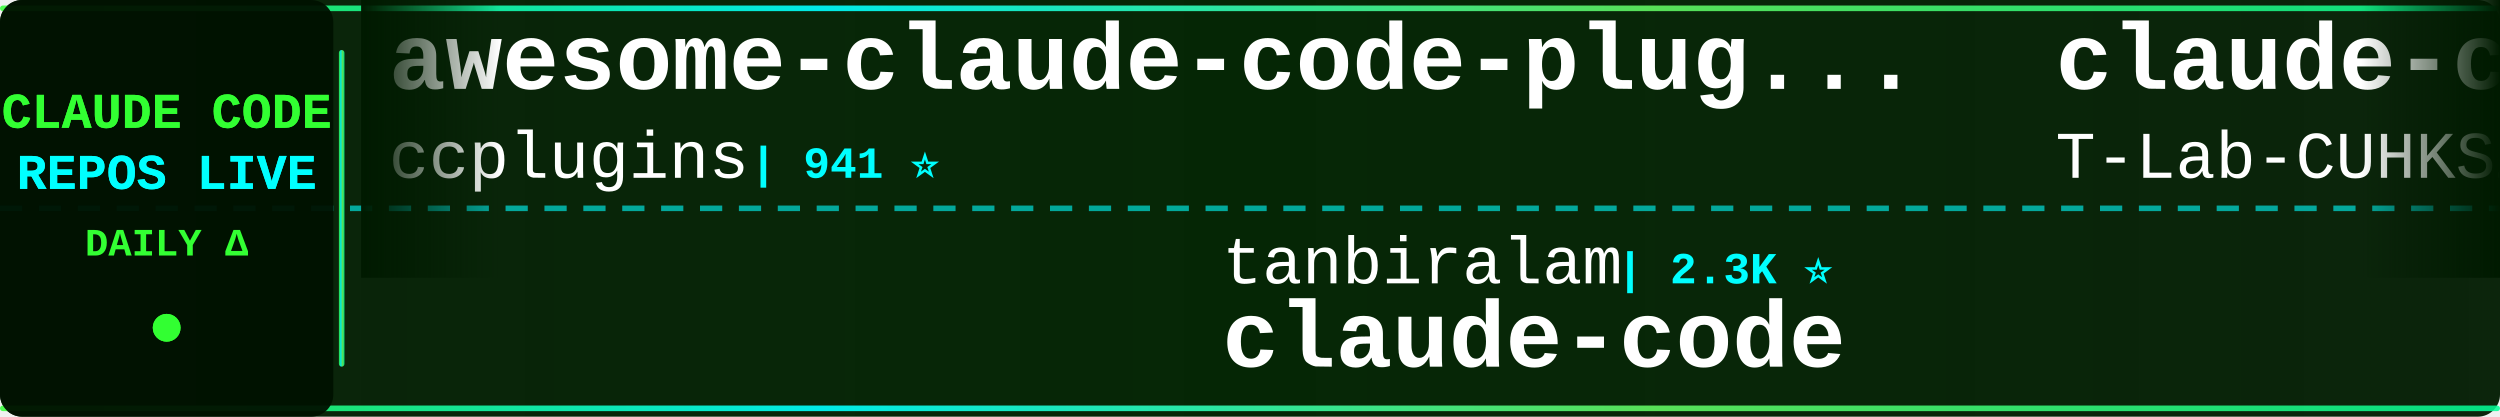
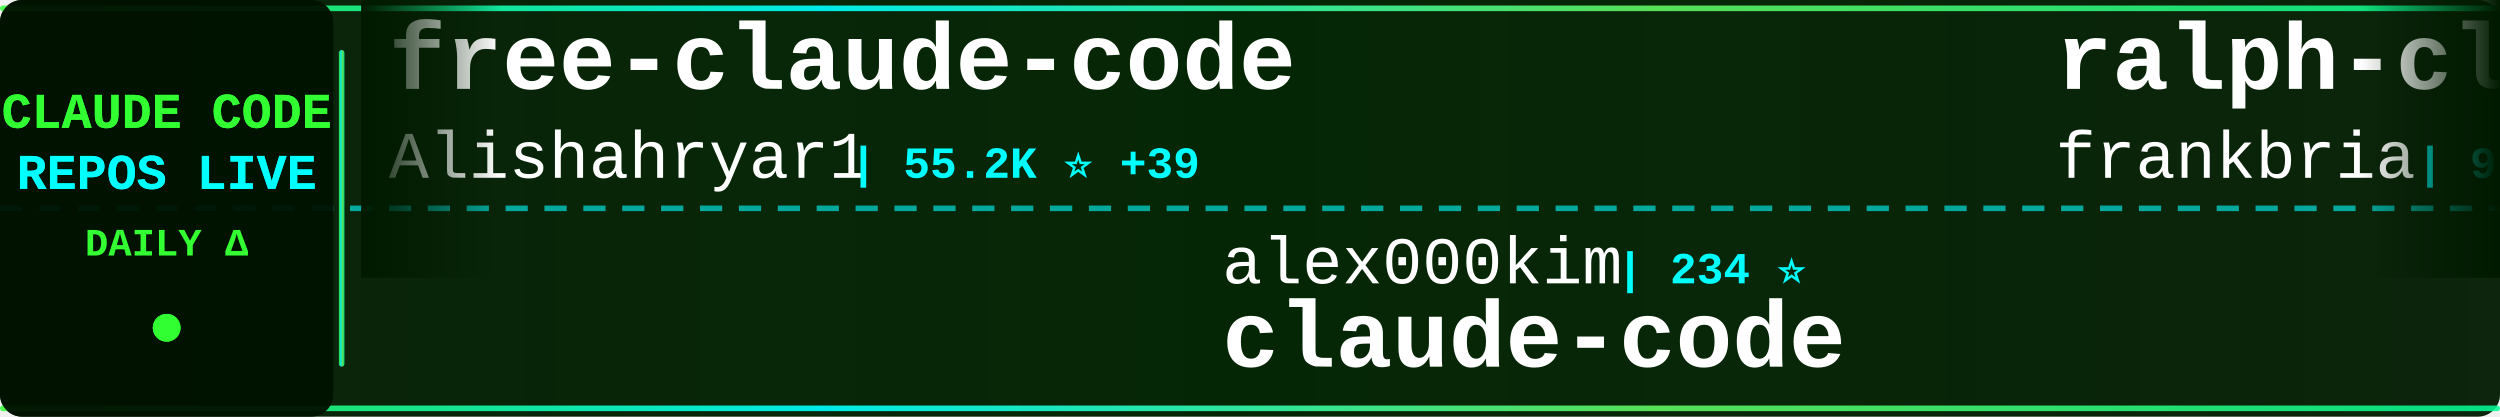
<svg xmlns="http://www.w3.org/2000/svg" width="900" height="150">
  <defs>
    <linearGradient id="tickerBg" x1="0%" y1="0%" x2="100%" y2="0%">
      <stop offset="0%" style="stop-color:#001a00;stop-opacity:0.95" />
      <stop offset="50%" style="stop-color:#002200;stop-opacity:0.98" />
      <stop offset="100%" style="stop-color:#001a00;stop-opacity:0.95" />
    </linearGradient>
    <linearGradient id="borderGrad" x1="0%" y1="0%" x2="100%" y2="0%">
      <stop offset="0%" style="stop-color:#33ff33;stop-opacity:0.85">
        <animate attributeName="stop-opacity" values="0.85;1;0.85" dur="2s" repeatCount="indefinite" />
      </stop>
      <stop offset="33%" style="stop-color:#00ffff;stop-opacity:0.9">
        <animate attributeName="stop-opacity" values="0.9;1;0.9" dur="2.2s" repeatCount="indefinite" />
      </stop>
      <stop offset="66%" style="stop-color:#66ff66;stop-opacity:0.85">
        <animate attributeName="stop-opacity" values="0.85;1;0.85" dur="1.8s" repeatCount="indefinite" />
      </stop>
      <stop offset="100%" style="stop-color:#00ff99;stop-opacity:0.85">
        <animate attributeName="stop-opacity" values="0.85;1;0.85" dur="2s" repeatCount="indefinite" />
      </stop>
    </linearGradient>
    <filter id="textGlow">
      <feGaussianBlur stdDeviation="0.1" result="coloredBlur" />
      <feMerge>
        <feMergeNode in="coloredBlur" />
        <feMergeNode in="SourceGraphic" />
      </feMerge>
    </filter>
    <filter id="metricGlow">
      <feGaussianBlur stdDeviation="0.2" result="coloredBlur" />
      <feMerge>
        <feMergeNode in="coloredBlur" />
        <feMergeNode in="SourceGraphic" />
      </feMerge>
    </filter>
    <linearGradient id="leftFade" x1="0%" y1="0%" x2="100%" y2="0%">
      <stop offset="0%" style="stop-color:#001a00;stop-opacity:1" />
      <stop offset="100%" style="stop-color:#001a00;stop-opacity:0" />
    </linearGradient>
    <linearGradient id="rightFade" x1="0%" y1="0%" x2="100%" y2="0%">
      <stop offset="0%" style="stop-color:#001a00;stop-opacity:0" />
      <stop offset="100%" style="stop-color:#001a00;stop-opacity:1" />
    </linearGradient>
  </defs>
  <rect width="900" height="150" fill="url(#tickerBg)" rx="8" />
  <rect x="0" y="2" width="900" height="2" fill="url(#borderGrad)" rx="1" />
  <rect x="0" y="146" width="900" height="2" fill="url(#borderGrad)" rx="1" />
  <line x1="0" y1="75" x2="900" y2="75" stroke="#00ffff" stroke-width="2" stroke-dasharray="8 6" opacity="0.6" />
  <rect x="0" y="0" width="120" height="150" fill="#001100" opacity="0.95" rx="8" />
  <text x="60" y="46" font-family="'Courier New', monospace" font-size="18" font-weight="bold" fill="#33ff33" text-anchor="middle" filter="url(#textGlow)">
    CLAUDE CODE
  </text>
  <text x="60" y="68" font-family="'Courier New', monospace" font-size="18" font-weight="bold" fill="#00ffff" text-anchor="middle" filter="url(#textGlow)">
    REPOS LIVE
  </text>
  <text x="60" y="92" font-family="'Courier New', monospace" font-size="14" font-weight="bold" fill="#33ff33" text-anchor="middle">
    DAILY Δ
  </text>
  <circle cx="60" cy="118" r="5" fill="#33ff33" filter="url(#metricGlow)">
    <animate attributeName="r" values="4;6;4" dur="1.5s" repeatCount="indefinite" />
    <animate attributeName="opacity" values="0.6;1;0.6" dur="1.5s" repeatCount="indefinite" />
  </circle>
  <rect x="122" y="18" width="2" height="114" fill="url(#borderGrad)" rx="1" />
  <clipPath id="tickerClip">
    <rect x="130" y="0" width="770" height="150" />
  </clipPath>
  <g clip-path="url(#tickerClip)">
    <g id="tickerItems">
      <animateTransform attributeName="transform" attributeType="XML" type="translate" from="0 0" to="-3000 0" dur="54s" repeatCount="indefinite" />
      <g transform="translate(0, 0)">
-         <text x="140" y="32" font-family="'Courier New', monospace" font-size="34" font-weight="bold" fill="#ffffff">awesome-claude-code-plug...</text>
-         <text x="140" y="64" font-family="'Courier New', monospace" font-size="24" font-weight="normal" fill="#ffffff" opacity="1.0">ccplugins</text>
-         <text x="270" y="64" font-family="'Courier New', monospace" font-size="16" font-weight="bold" fill="#00ffff"> | 941 ⭐</text>
+         <text x="140" y="32" font-family="'Courier New', monospace" font-size="34" font-weight="bold" fill="#ffffff">free-claude-code</text>
+         <text x="140" y="64" font-family="'Courier New', monospace" font-size="24" font-weight="normal" fill="#ffffff" opacity="1.0">Alishahryar1</text>
+         <text x="306" y="64" font-family="'Courier New', monospace" font-size="16" font-weight="bold" fill="#00ffff"> | 55.2K ⭐ +39</text>
      </g>
      <g transform="translate(300, 0)">
-         <text x="140" y="102" font-family="'Courier New', monospace" font-size="24" font-weight="normal" fill="#ffffff" opacity="1.0">tanbiralam</text>
-         <text x="282" y="102" font-family="'Courier New', monospace" font-size="16" font-weight="bold" fill="#00ffff"> | 2.3K ⭐</text>
+         <text x="140" y="102" font-family="'Courier New', monospace" font-size="24" font-weight="normal" fill="#ffffff" opacity="1.0">alex000kim</text>
+         <text x="282" y="102" font-family="'Courier New', monospace" font-size="16" font-weight="bold" fill="#00ffff"> | 234 ⭐</text>
        <text x="140" y="132" font-family="'Courier New', monospace" font-size="34" font-weight="bold" fill="#ffffff">claude-code</text>
      </g>
      <g transform="translate(600, 0)">
-         <text x="140" y="32" font-family="'Courier New', monospace" font-size="34" font-weight="bold" fill="#ffffff">claude-code</text>
-         <text x="140" y="64" font-family="'Courier New', monospace" font-size="24" font-weight="normal" fill="#ffffff" opacity="1.0">T-Lab-CUHKSZ</text>
-         <text x="306" y="64" font-family="'Courier New', monospace" font-size="16" font-weight="bold" fill="#00ffff"> | 328 ⭐</text>
+         <text x="140" y="32" font-family="'Courier New', monospace" font-size="34" font-weight="bold" fill="#ffffff">ralph-claude-code</text>
+         <text x="140" y="64" font-family="'Courier New', monospace" font-size="24" font-weight="normal" fill="#ffffff" opacity="1.0">frankbria</text>
+         <text x="270" y="64" font-family="'Courier New', monospace" font-size="16" font-weight="bold" fill="#00ffff"> | 9.6K ⭐</text>
      </g>
      <g transform="translate(900, 0)">
-         <text x="140" y="102" font-family="'Courier New', monospace" font-size="24" font-weight="normal" fill="#ffffff" opacity="1.0">OrcaWhisper</text>
-         <text x="294" y="102" font-family="'Courier New', monospace" font-size="16" font-weight="bold" fill="#00ffff"> | 96 ⭐</text>
-         <text x="140" y="132" font-family="'Courier New', monospace" font-size="34" font-weight="bold" fill="#ffffff">Claude-Code</text>
+         <text x="140" y="102" font-family="'Courier New', monospace" font-size="24" font-weight="normal" fill="#ffffff" opacity="1.0">JrCx7scC</text>
+         <text x="258" y="102" font-family="'Courier New', monospace" font-size="16" font-weight="bold" fill="#00ffff"> | 376 ⭐</text>
+         <text x="140" y="132" font-family="'Courier New', monospace" font-size="34" font-weight="bold" fill="#ffffff">claude-code-source</text>
      </g>
      <g transform="translate(1200, 0)">
-         <text x="140" y="32" font-family="'Courier New', monospace" font-size="34" font-weight="bold" fill="#ffffff">claude-code-ultimate-gui...</text>
-         <text x="140" y="64" font-family="'Courier New', monospace" font-size="24" font-weight="normal" fill="#ffffff" opacity="1.0">FlorianBruniaux</text>
-         <text x="342" y="64" font-family="'Courier New', monospace" font-size="16" font-weight="bold" fill="#00ffff"> | 6.0K ⭐ -1</text>
+         <text x="140" y="32" font-family="'Courier New', monospace" font-size="34" font-weight="bold" fill="#ffffff">claude-code-engineering</text>
+         <text x="140" y="64" font-family="'Courier New', monospace" font-size="24" font-weight="normal" fill="#ffffff" opacity="1.0">huangjia2019</text>
+         <text x="306" y="64" font-family="'Courier New', monospace" font-size="16" font-weight="bold" fill="#00ffff"> | 1.1K ⭐ +1</text>
      </g>
      <g transform="translate(1500, 0)">
-         <text x="140" y="102" font-family="'Courier New', monospace" font-size="24" font-weight="normal" fill="#ffffff" opacity="1.0">oboard</text>
-         <text x="234" y="102" font-family="'Courier New', monospace" font-size="16" font-weight="bold" fill="#00ffff"> | 3.3K ⭐</text>
-         <text x="140" y="132" font-family="'Courier New', monospace" font-size="34" font-weight="bold" fill="#ffffff">claude-code-rev</text>
+         <text x="140" y="102" font-family="'Courier New', monospace" font-size="24" font-weight="normal" fill="#ffffff" opacity="1.0">sugyan</text>
+         <text x="234" y="102" font-family="'Courier New', monospace" font-size="16" font-weight="bold" fill="#00ffff"> | 1.1K ⭐ +1</text>
+         <text x="140" y="132" font-family="'Courier New', monospace" font-size="34" font-weight="bold" fill="#ffffff">claude-code-webui</text>
      </g>
      <g transform="translate(1800, 0)">
-         <text x="140" y="32" font-family="'Courier New', monospace" font-size="34" font-weight="bold" fill="#ffffff">claude-code-tips</text>
-         <text x="140" y="64" font-family="'Courier New', monospace" font-size="24" font-weight="normal" fill="#ffffff" opacity="1.0">ykdojo</text>
-         <text x="234" y="64" font-family="'Courier New', monospace" font-size="16" font-weight="bold" fill="#00ffff"> | 10.1K ⭐ +4</text>
+         <text x="140" y="32" font-family="'Courier New', monospace" font-size="34" font-weight="bold" fill="#ffffff">claude-code-book</text>
+         <text x="140" y="64" font-family="'Courier New', monospace" font-size="24" font-weight="normal" fill="#ffffff" opacity="1.0">lintsinghua</text>
+         <text x="294" y="64" font-family="'Courier New', monospace" font-size="16" font-weight="bold" fill="#00ffff"> | 4.2K ⭐</text>
      </g>
      <g transform="translate(2100, 0)">
-         <text x="140" y="102" font-family="'Courier New', monospace" font-size="24" font-weight="normal" fill="#ffffff" opacity="1.0">ochamber</text>
-         <text x="258" y="102" font-family="'Courier New', monospace" font-size="16" font-weight="bold" fill="#00ffff"> | 4 ⭐</text>
-         <text x="140" y="132" font-family="'Courier New', monospace" font-size="34" font-weight="bold" fill="#ffffff">claude-code</text>
+         <text x="140" y="102" font-family="'Courier New', monospace" font-size="24" font-weight="normal" fill="#ffffff" opacity="1.0">zstmfhy</text>
+         <text x="246" y="102" font-family="'Courier New', monospace" font-size="16" font-weight="bold" fill="#00ffff"> | 189 ⭐</text>
+         <text x="140" y="132" font-family="'Courier New', monospace" font-size="34" font-weight="bold" fill="#ffffff">Claude-code</text>
      </g>
      <g transform="translate(2400, 0)">
+         <text x="140" y="32" font-family="'Courier New', monospace" font-size="34" font-weight="bold" fill="#ffffff">claude-code-telegram</text>
+         <text x="140" y="64" font-family="'Courier New', monospace" font-size="24" font-weight="normal" fill="#ffffff" opacity="1.0">overwirehq</text>
+         <text x="282" y="64" font-family="'Courier New', monospace" font-size="16" font-weight="bold" fill="#00ffff"> | 2.8K ⭐</text>
+       </g>
+       <g transform="translate(2700, 0)">
+         <text x="140" y="102" font-family="'Courier New', monospace" font-size="24" font-weight="normal" fill="#ffffff" opacity="1.0">Donchitos</text>
+         <text x="270" y="102" font-family="'Courier New', monospace" font-size="16" font-weight="bold" fill="#00ffff"> | 25.1K ⭐ +7</text>
+         <text x="140" y="132" font-family="'Courier New', monospace" font-size="34" font-weight="bold" fill="#ffffff">Claude-Code-Game-Studios</text>
+       </g>
+       <g transform="translate(3000, 0)">
        <text x="140" y="32" font-family="'Courier New', monospace" font-size="34" font-weight="bold" fill="#ffffff">free-claude-code</text>
        <text x="140" y="64" font-family="'Courier New', monospace" font-size="24" font-weight="normal" fill="#ffffff" opacity="1.0">Alishahryar1</text>
-         <text x="306" y="64" font-family="'Courier New', monospace" font-size="16" font-weight="bold" fill="#00ffff"> | 55.1K ⭐ +54</text>
-       </g>
-       <g transform="translate(2700, 0)">
-         <text x="140" y="102" font-family="'Courier New', monospace" font-size="24" font-weight="normal" fill="#ffffff" opacity="1.0">xu-xiang</text>
-         <text x="258" y="102" font-family="'Courier New', monospace" font-size="16" font-weight="bold" fill="#00ffff"> | 1.9K ⭐ +1</text>
-         <text x="140" y="132" font-family="'Courier New', monospace" font-size="34" font-weight="bold" fill="#ffffff">everything-claude-code-z...</text>
-       </g>
-       <g transform="translate(3000, 0)">
-         <text x="140" y="32" font-family="'Courier New', monospace" font-size="34" font-weight="bold" fill="#ffffff">awesome-claude-code-plug...</text>
-         <text x="140" y="64" font-family="'Courier New', monospace" font-size="24" font-weight="normal" fill="#ffffff" opacity="1.0">ccplugins</text>
-         <text x="270" y="64" font-family="'Courier New', monospace" font-size="16" font-weight="bold" fill="#00ffff"> | 941 ⭐</text>
+         <text x="306" y="64" font-family="'Courier New', monospace" font-size="16" font-weight="bold" fill="#00ffff"> | 55.2K ⭐ +39</text>
      </g>
      <g transform="translate(3300, 0)">
-         <text x="140" y="102" font-family="'Courier New', monospace" font-size="24" font-weight="normal" fill="#ffffff" opacity="1.0">tanbiralam</text>
-         <text x="282" y="102" font-family="'Courier New', monospace" font-size="16" font-weight="bold" fill="#00ffff"> | 2.3K ⭐</text>
+         <text x="140" y="102" font-family="'Courier New', monospace" font-size="24" font-weight="normal" fill="#ffffff" opacity="1.0">alex000kim</text>
+         <text x="282" y="102" font-family="'Courier New', monospace" font-size="16" font-weight="bold" fill="#00ffff"> | 234 ⭐</text>
        <text x="140" y="132" font-family="'Courier New', monospace" font-size="34" font-weight="bold" fill="#ffffff">claude-code</text>
      </g>
      <g transform="translate(3600, 0)">
-         <text x="140" y="32" font-family="'Courier New', monospace" font-size="34" font-weight="bold" fill="#ffffff">claude-code</text>
-         <text x="140" y="64" font-family="'Courier New', monospace" font-size="24" font-weight="normal" fill="#ffffff" opacity="1.0">T-Lab-CUHKSZ</text>
-         <text x="306" y="64" font-family="'Courier New', monospace" font-size="16" font-weight="bold" fill="#00ffff"> | 328 ⭐</text>
+         <text x="140" y="32" font-family="'Courier New', monospace" font-size="34" font-weight="bold" fill="#ffffff">ralph-claude-code</text>
+         <text x="140" y="64" font-family="'Courier New', monospace" font-size="24" font-weight="normal" fill="#ffffff" opacity="1.0">frankbria</text>
+         <text x="270" y="64" font-family="'Courier New', monospace" font-size="16" font-weight="bold" fill="#00ffff"> | 9.6K ⭐</text>
      </g>
      <g transform="translate(3900, 0)">
-         <text x="140" y="102" font-family="'Courier New', monospace" font-size="24" font-weight="normal" fill="#ffffff" opacity="1.0">OrcaWhisper</text>
-         <text x="294" y="102" font-family="'Courier New', monospace" font-size="16" font-weight="bold" fill="#00ffff"> | 96 ⭐</text>
-         <text x="140" y="132" font-family="'Courier New', monospace" font-size="34" font-weight="bold" fill="#ffffff">Claude-Code</text>
+         <text x="140" y="102" font-family="'Courier New', monospace" font-size="24" font-weight="normal" fill="#ffffff" opacity="1.0">JrCx7scC</text>
+         <text x="258" y="102" font-family="'Courier New', monospace" font-size="16" font-weight="bold" fill="#00ffff"> | 376 ⭐</text>
+         <text x="140" y="132" font-family="'Courier New', monospace" font-size="34" font-weight="bold" fill="#ffffff">claude-code-source</text>
      </g>
    </g>
  </g>
  <rect x="130" y="0" width="50" height="100" fill="url(#leftFade)" />
  <rect x="850" y="0" width="50" height="100" fill="url(#rightFade)" />
</svg>
